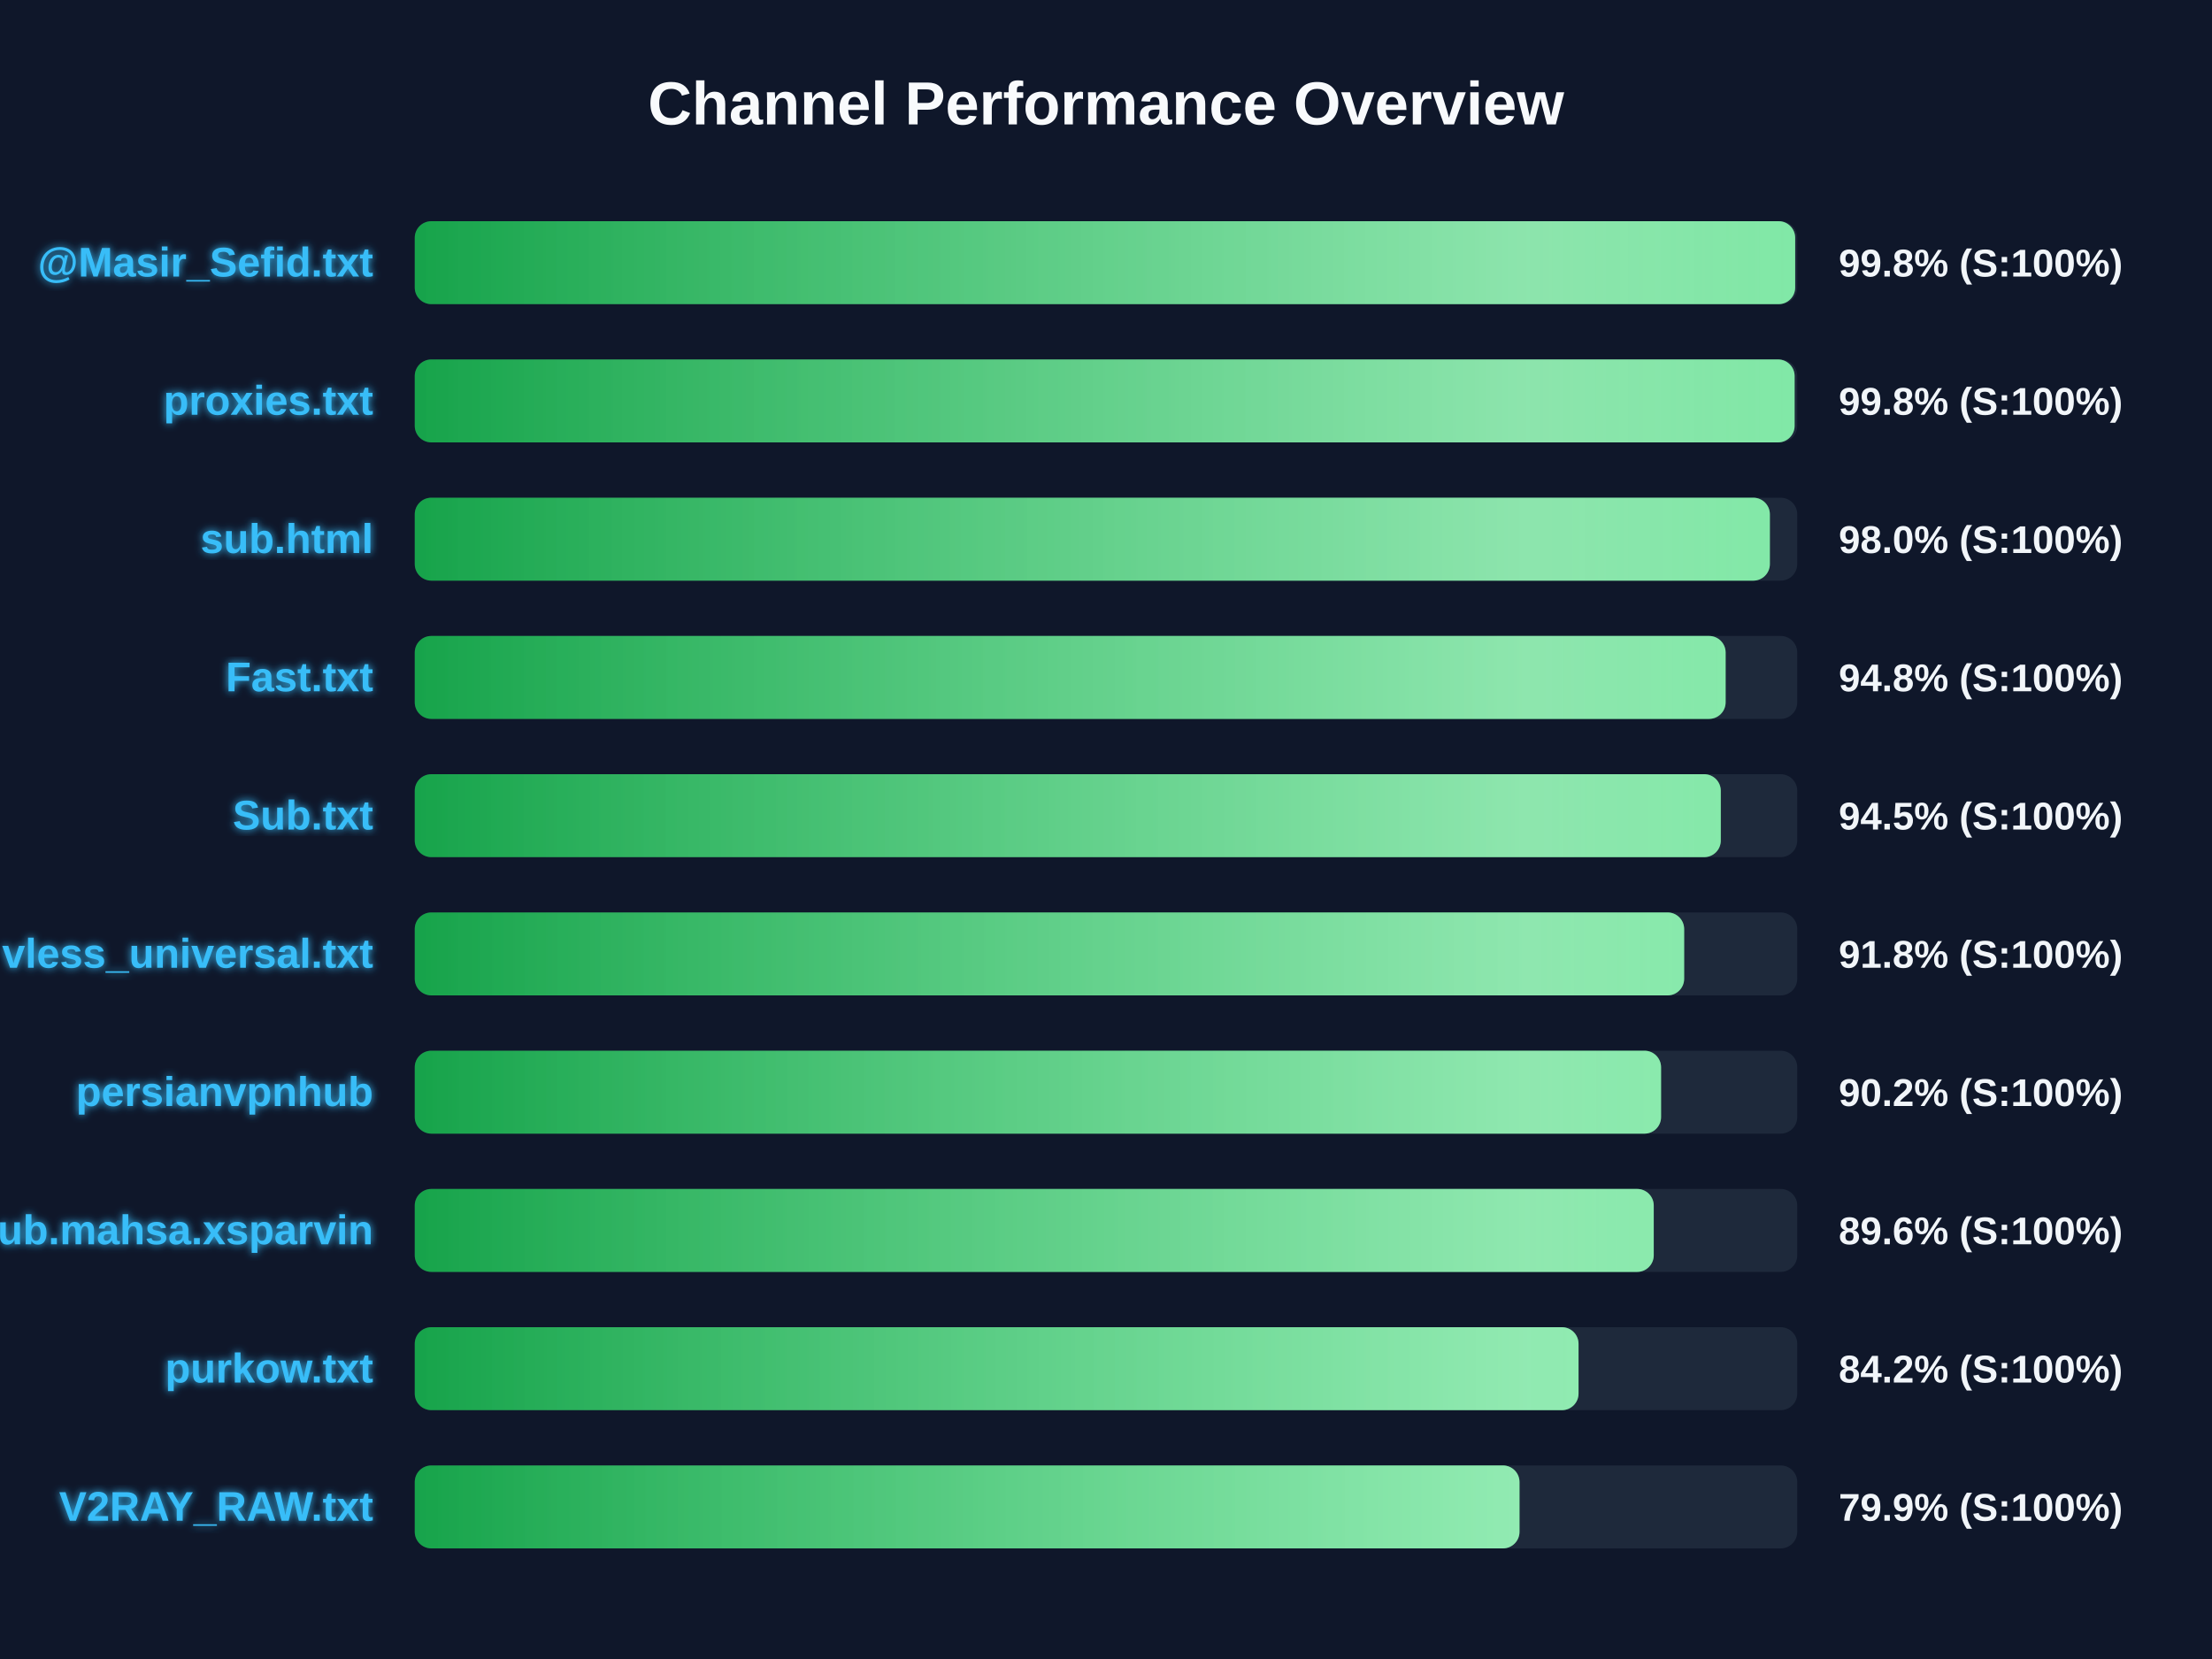
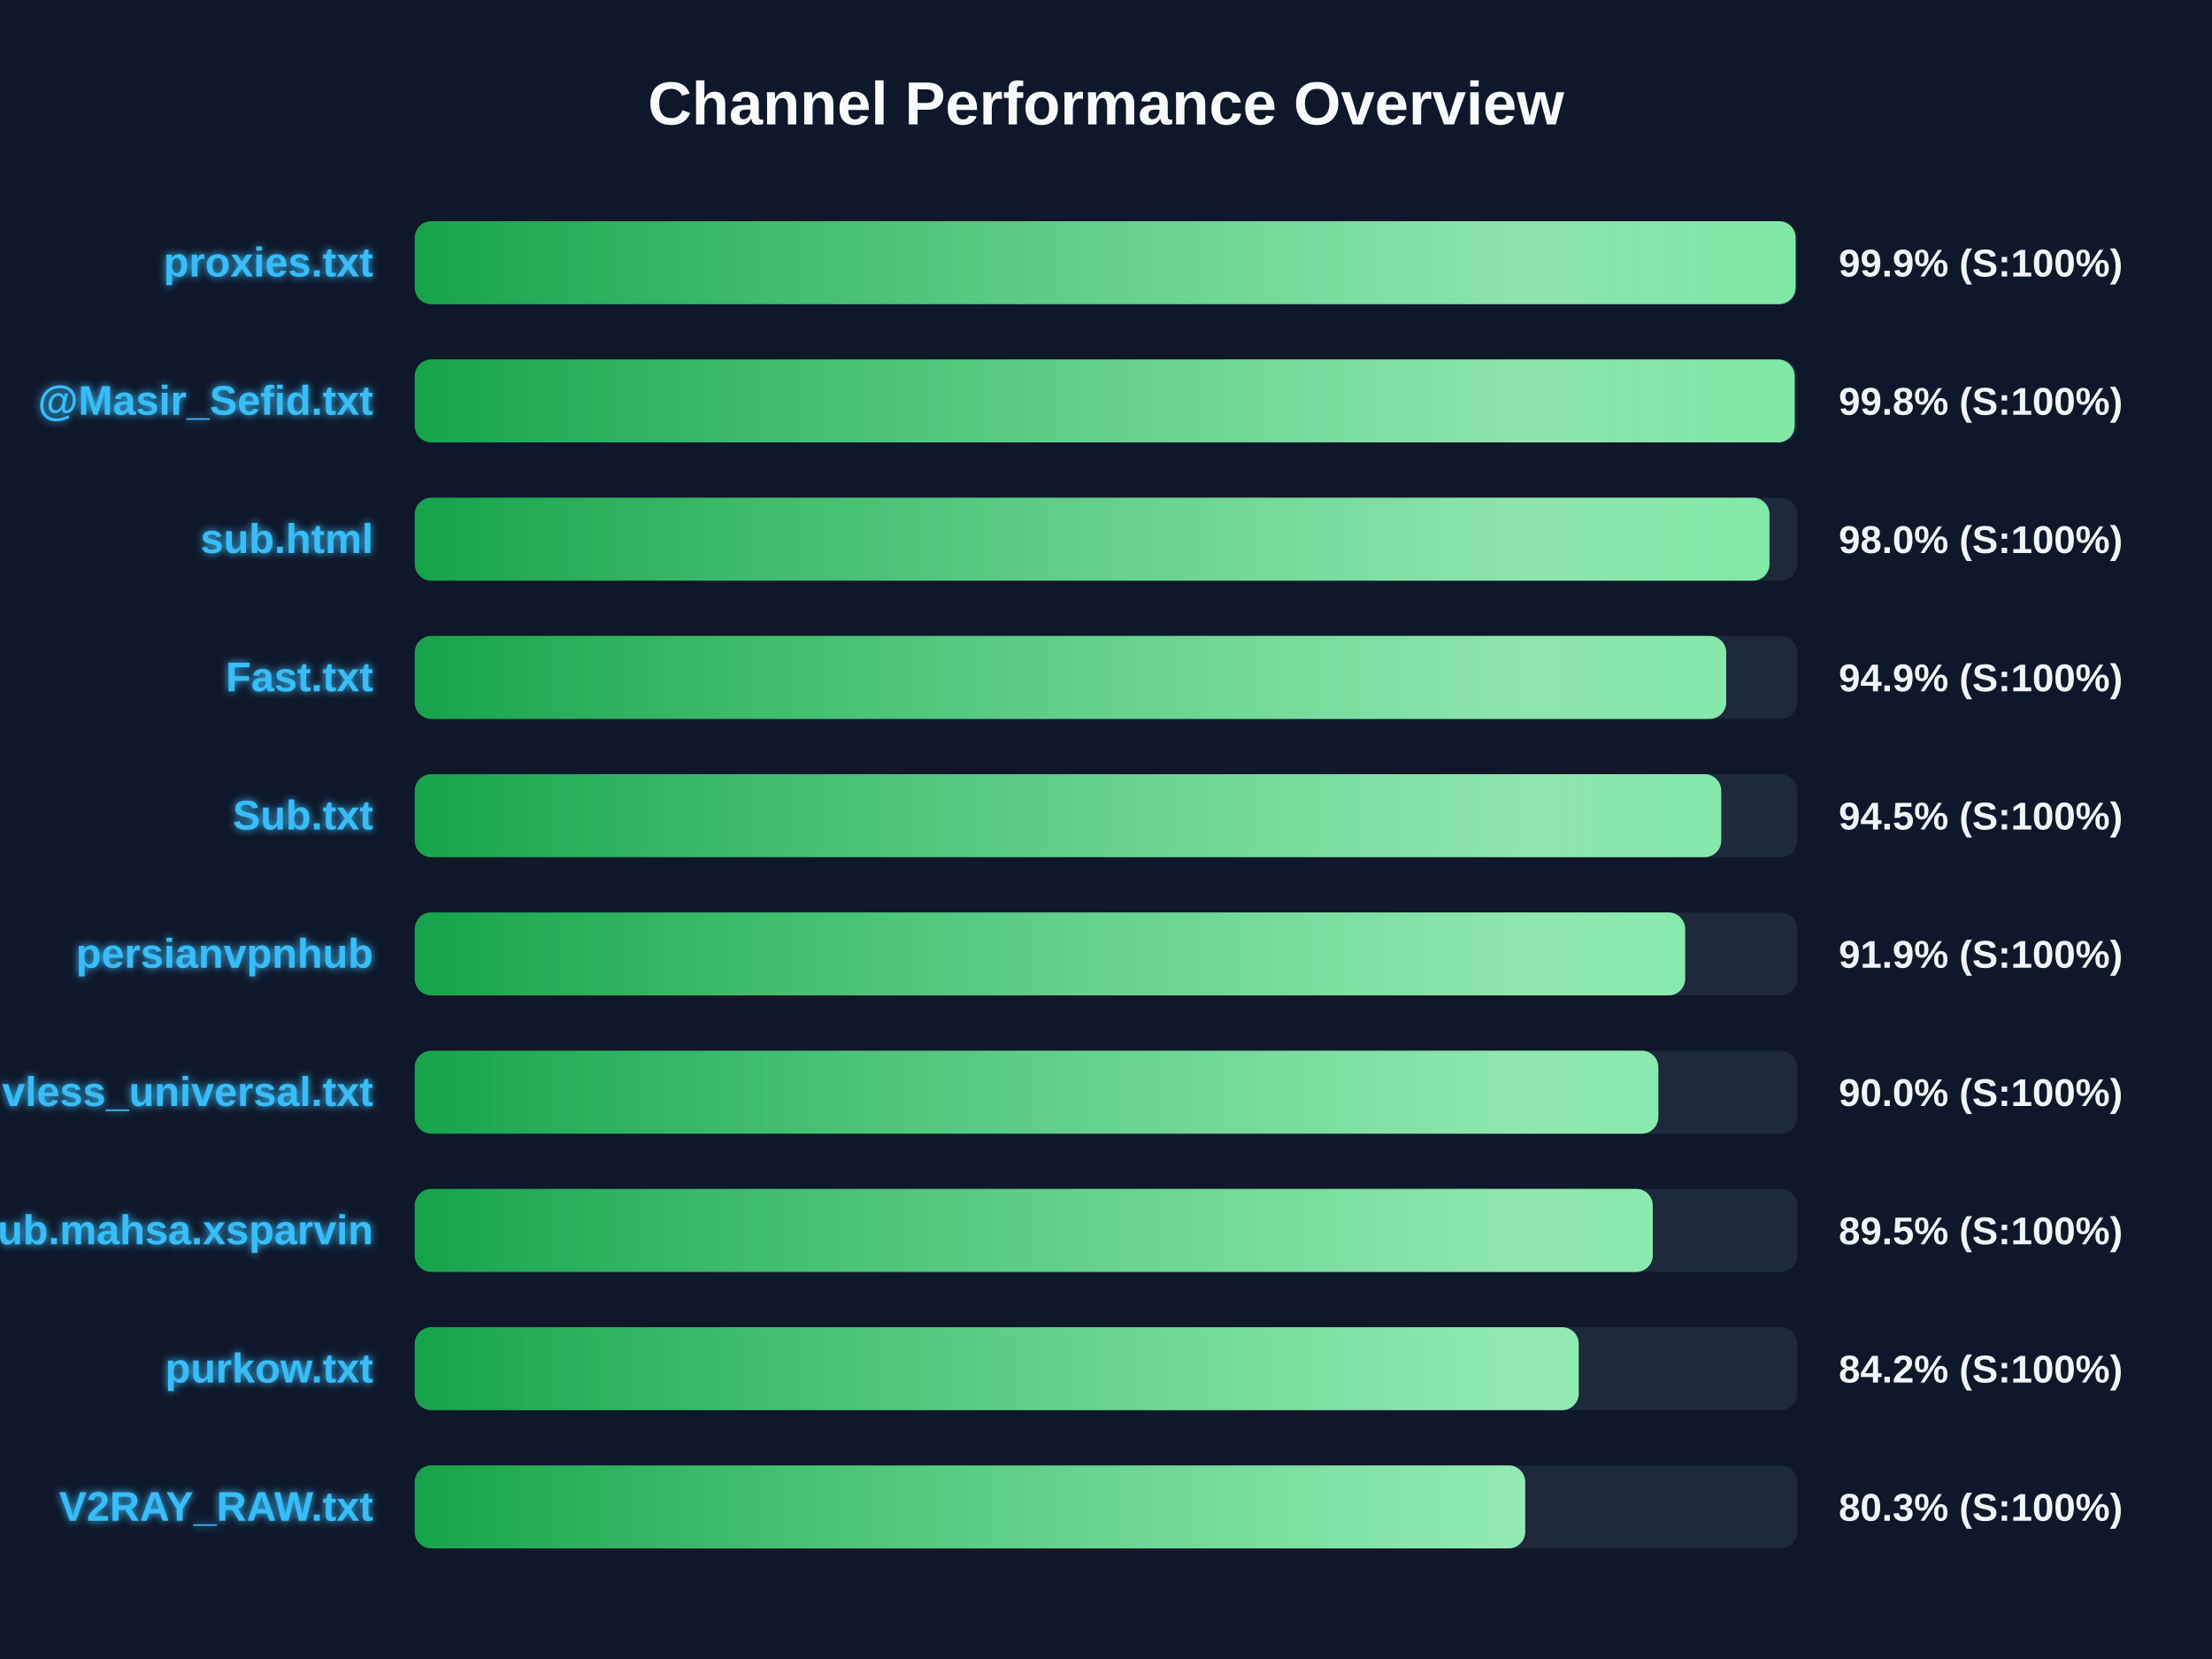
<svg xmlns="http://www.w3.org/2000/svg" width="800" height="600" version="1.1">
  <defs>
    <linearGradient id="grad-green" x1="0%" y1="0%" x2="100%" y2="0%">
      <stop offset="0%" stop-color="#16a34a" />
      <stop offset="100%" stop-color="#4ade80" />
    </linearGradient>
    <linearGradient id="grad-yellow" x1="0%" y1="0%" x2="100%" y2="0%">
      <stop offset="0%" stop-color="#ca8a04" />
      <stop offset="100%" stop-color="#fde047" />
    </linearGradient>
    <linearGradient id="grad-red" x1="0%" y1="0%" x2="100%" y2="0%">
      <stop offset="0%" stop-color="#dc2626" />
      <stop offset="100%" stop-color="#f87171" />
    </linearGradient>
    <linearGradient id="shimmer" x1="0%" y1="0%" x2="100%" y2="0%">
      <stop offset="0%" stop-color="rgba(255,255,255,0)" />
      <stop offset="50%" stop-color="rgba(255,255,255,0.4)" />
      <stop offset="100%" stop-color="rgba(255,255,255,0)" />
    </linearGradient>
    <filter id="glow" x="-20%" y="-20%" width="140%" height="140%">
      <feGaussianBlur stdDeviation="1.5" result="blur" />
      <feComposite in="SourceGraphic" in2="blur" operator="over" />
    </filter>
  </defs>
  <style>
        .bg-rect { fill: #0f172a; }
        .title { font: bold 22px 'Segoe UI', Arial, sans-serif; fill: #f8fafc; }
        .row { font: bold 15px 'Segoe UI', Arial, sans-serif; fill: #38bdf8; filter: url(#glow); }
        .score { font: bold 14px 'Segoe UI', Arial, sans-serif; fill: #f1f5f9; }
        @keyframes shimmer-anim {
            0% { transform: translateX(-100%); }
            100% { transform: translateX(200%); }
        }
        .shimmer-rect {
            animation: shimmer-anim 2.5s infinite linear;
        }
    </style>
  <rect width="100%" height="100%" class="bg-rect" />
  <text x="400" y="45" text-anchor="middle" class="title">Channel Performance Overview</text>
  <rect x="150" y="80" width="500" height="30" fill="#1e293b" rx="6" />
  <clipPath id="clip-0">
-     <rect x="150" y="80" width="499.25" height="30" rx="6" />
+     <rect x="150" y="80" width="499.4" height="30" rx="6" />
  </clipPath>
-   <rect x="150" y="80" width="499.25" height="30" fill="url(#grad-green)" rx="6" />
+   <rect x="150" y="80" width="499.4" height="30" fill="url(#grad-green)" rx="6" />
  <g clip-path="url(#clip-0)">
    <rect x="150" y="80" width="100%" height="30" fill="url(#shimmer)" class="shimmer-rect" />
  </g>
-   <text x="135" y="100" text-anchor="end" class="row">@Masir_Sefid.txt</text>
-   <text x="665" y="100" text-anchor="start" class="score">99.8% (S:100%)</text>
+   <text x="135" y="100" text-anchor="end" class="row">proxies.txt</text>
+   <text x="665" y="100" text-anchor="start" class="score">99.9% (S:100%)</text>
  <rect x="150" y="130" width="500" height="30" fill="#1e293b" rx="6" />
  <clipPath id="clip-1">
    <rect x="150" y="130" width="499.05" height="30" rx="6" />
  </clipPath>
  <rect x="150" y="130" width="499.05" height="30" fill="url(#grad-green)" rx="6" />
  <g clip-path="url(#clip-1)">
    <rect x="150" y="130" width="100%" height="30" fill="url(#shimmer)" class="shimmer-rect" />
  </g>
-   <text x="135" y="150" text-anchor="end" class="row">proxies.txt</text>
+   <text x="135" y="150" text-anchor="end" class="row">@Masir_Sefid.txt</text>
  <text x="665" y="150" text-anchor="start" class="score">99.8% (S:100%)</text>
  <rect x="150" y="180" width="500" height="30" fill="#1e293b" rx="6" />
  <clipPath id="clip-2">
-     <rect x="150" y="180" width="490.1" height="30" rx="6" />
+     <rect x="150" y="180" width="489.95" height="30" rx="6" />
  </clipPath>
-   <rect x="150" y="180" width="490.1" height="30" fill="url(#grad-green)" rx="6" />
+   <rect x="150" y="180" width="489.95" height="30" fill="url(#grad-green)" rx="6" />
  <g clip-path="url(#clip-2)">
    <rect x="150" y="180" width="100%" height="30" fill="url(#shimmer)" class="shimmer-rect" />
  </g>
  <text x="135" y="200" text-anchor="end" class="row">sub.html</text>
  <text x="665" y="200" text-anchor="start" class="score">98.0% (S:100%)</text>
  <rect x="150" y="230" width="500" height="30" fill="#1e293b" rx="6" />
  <clipPath id="clip-3">
-     <rect x="150" y="230" width="474.1" height="30" rx="6" />
+     <rect x="150" y="230" width="474.3" height="30" rx="6" />
  </clipPath>
-   <rect x="150" y="230" width="474.1" height="30" fill="url(#grad-green)" rx="6" />
+   <rect x="150" y="230" width="474.3" height="30" fill="url(#grad-green)" rx="6" />
  <g clip-path="url(#clip-3)">
    <rect x="150" y="230" width="100%" height="30" fill="url(#shimmer)" class="shimmer-rect" />
  </g>
  <text x="135" y="250" text-anchor="end" class="row">Fast.txt</text>
-   <text x="665" y="250" text-anchor="start" class="score">94.8% (S:100%)</text>
+   <text x="665" y="250" text-anchor="start" class="score">94.9% (S:100%)</text>
  <rect x="150" y="280" width="500" height="30" fill="#1e293b" rx="6" />
  <clipPath id="clip-4">
-     <rect x="150" y="280" width="472.35" height="30" rx="6" />
+     <rect x="150" y="280" width="472.5" height="30" rx="6" />
  </clipPath>
-   <rect x="150" y="280" width="472.35" height="30" fill="url(#grad-green)" rx="6" />
+   <rect x="150" y="280" width="472.5" height="30" fill="url(#grad-green)" rx="6" />
  <g clip-path="url(#clip-4)">
    <rect x="150" y="280" width="100%" height="30" fill="url(#shimmer)" class="shimmer-rect" />
  </g>
  <text x="135" y="300" text-anchor="end" class="row">Sub.txt</text>
  <text x="665" y="300" text-anchor="start" class="score">94.5% (S:100%)</text>
  <rect x="150" y="330" width="500" height="30" fill="#1e293b" rx="6" />
  <clipPath id="clip-5">
-     <rect x="150" y="330" width="459.1" height="30" rx="6" />
+     <rect x="150" y="330" width="459.45" height="30" rx="6" />
  </clipPath>
-   <rect x="150" y="330" width="459.1" height="30" fill="url(#grad-green)" rx="6" />
+   <rect x="150" y="330" width="459.45" height="30" fill="url(#grad-green)" rx="6" />
  <g clip-path="url(#clip-5)">
    <rect x="150" y="330" width="100%" height="30" fill="url(#shimmer)" class="shimmer-rect" />
  </g>
-   <text x="135" y="350" text-anchor="end" class="row">vless_universal.txt</text>
-   <text x="665" y="350" text-anchor="start" class="score">91.8% (S:100%)</text>
+   <text x="135" y="350" text-anchor="end" class="row">persianvpnhub</text>
+   <text x="665" y="350" text-anchor="start" class="score">91.9% (S:100%)</text>
  <rect x="150" y="380" width="500" height="30" fill="#1e293b" rx="6" />
  <clipPath id="clip-6">
-     <rect x="150" y="380" width="450.75" height="30" rx="6" />
+     <rect x="150" y="380" width="449.75" height="30" rx="6" />
  </clipPath>
-   <rect x="150" y="380" width="450.75" height="30" fill="url(#grad-green)" rx="6" />
+   <rect x="150" y="380" width="449.75" height="30" fill="url(#grad-green)" rx="6" />
  <g clip-path="url(#clip-6)">
    <rect x="150" y="380" width="100%" height="30" fill="url(#shimmer)" class="shimmer-rect" />
  </g>
-   <text x="135" y="400" text-anchor="end" class="row">persianvpnhub</text>
-   <text x="665" y="400" text-anchor="start" class="score">90.2% (S:100%)</text>
+   <text x="135" y="400" text-anchor="end" class="row">vless_universal.txt</text>
+   <text x="665" y="400" text-anchor="start" class="score">90.0% (S:100%)</text>
  <rect x="150" y="430" width="500" height="30" fill="#1e293b" rx="6" />
  <clipPath id="clip-7">
-     <rect x="150" y="430" width="448.1" height="30" rx="6" />
+     <rect x="150" y="430" width="447.75" height="30" rx="6" />
  </clipPath>
-   <rect x="150" y="430" width="448.1" height="30" fill="url(#grad-green)" rx="6" />
+   <rect x="150" y="430" width="447.75" height="30" fill="url(#grad-green)" rx="6" />
  <g clip-path="url(#clip-7)">
    <rect x="150" y="430" width="100%" height="30" fill="url(#shimmer)" class="shimmer-rect" />
  </g>
  <text x="135" y="450" text-anchor="end" class="row">Sub.mahsa.xsparvin</text>
-   <text x="665" y="450" text-anchor="start" class="score">89.6% (S:100%)</text>
+   <text x="665" y="450" text-anchor="start" class="score">89.5% (S:100%)</text>
  <rect x="150" y="480" width="500" height="30" fill="#1e293b" rx="6" />
  <clipPath id="clip-8">
-     <rect x="150" y="480" width="420.9" height="30" rx="6" />
+     <rect x="150" y="480" width="420.95" height="30" rx="6" />
  </clipPath>
-   <rect x="150" y="480" width="420.9" height="30" fill="url(#grad-green)" rx="6" />
+   <rect x="150" y="480" width="420.95" height="30" fill="url(#grad-green)" rx="6" />
  <g clip-path="url(#clip-8)">
    <rect x="150" y="480" width="100%" height="30" fill="url(#shimmer)" class="shimmer-rect" />
  </g>
  <text x="135" y="500" text-anchor="end" class="row">purkow.txt</text>
  <text x="665" y="500" text-anchor="start" class="score">84.2% (S:100%)</text>
  <rect x="150" y="530" width="500" height="30" fill="#1e293b" rx="6" />
  <clipPath id="clip-9">
-     <rect x="150" y="530" width="399.55" height="30" rx="6" />
+     <rect x="150" y="530" width="401.6" height="30" rx="6" />
  </clipPath>
-   <rect x="150" y="530" width="399.55" height="30" fill="url(#grad-green)" rx="6" />
+   <rect x="150" y="530" width="401.6" height="30" fill="url(#grad-green)" rx="6" />
  <g clip-path="url(#clip-9)">
    <rect x="150" y="530" width="100%" height="30" fill="url(#shimmer)" class="shimmer-rect" />
  </g>
  <text x="135" y="550" text-anchor="end" class="row">V2RAY_RAW.txt</text>
-   <text x="665" y="550" text-anchor="start" class="score">79.9% (S:100%)</text>
+   <text x="665" y="550" text-anchor="start" class="score">80.3% (S:100%)</text>
</svg>
